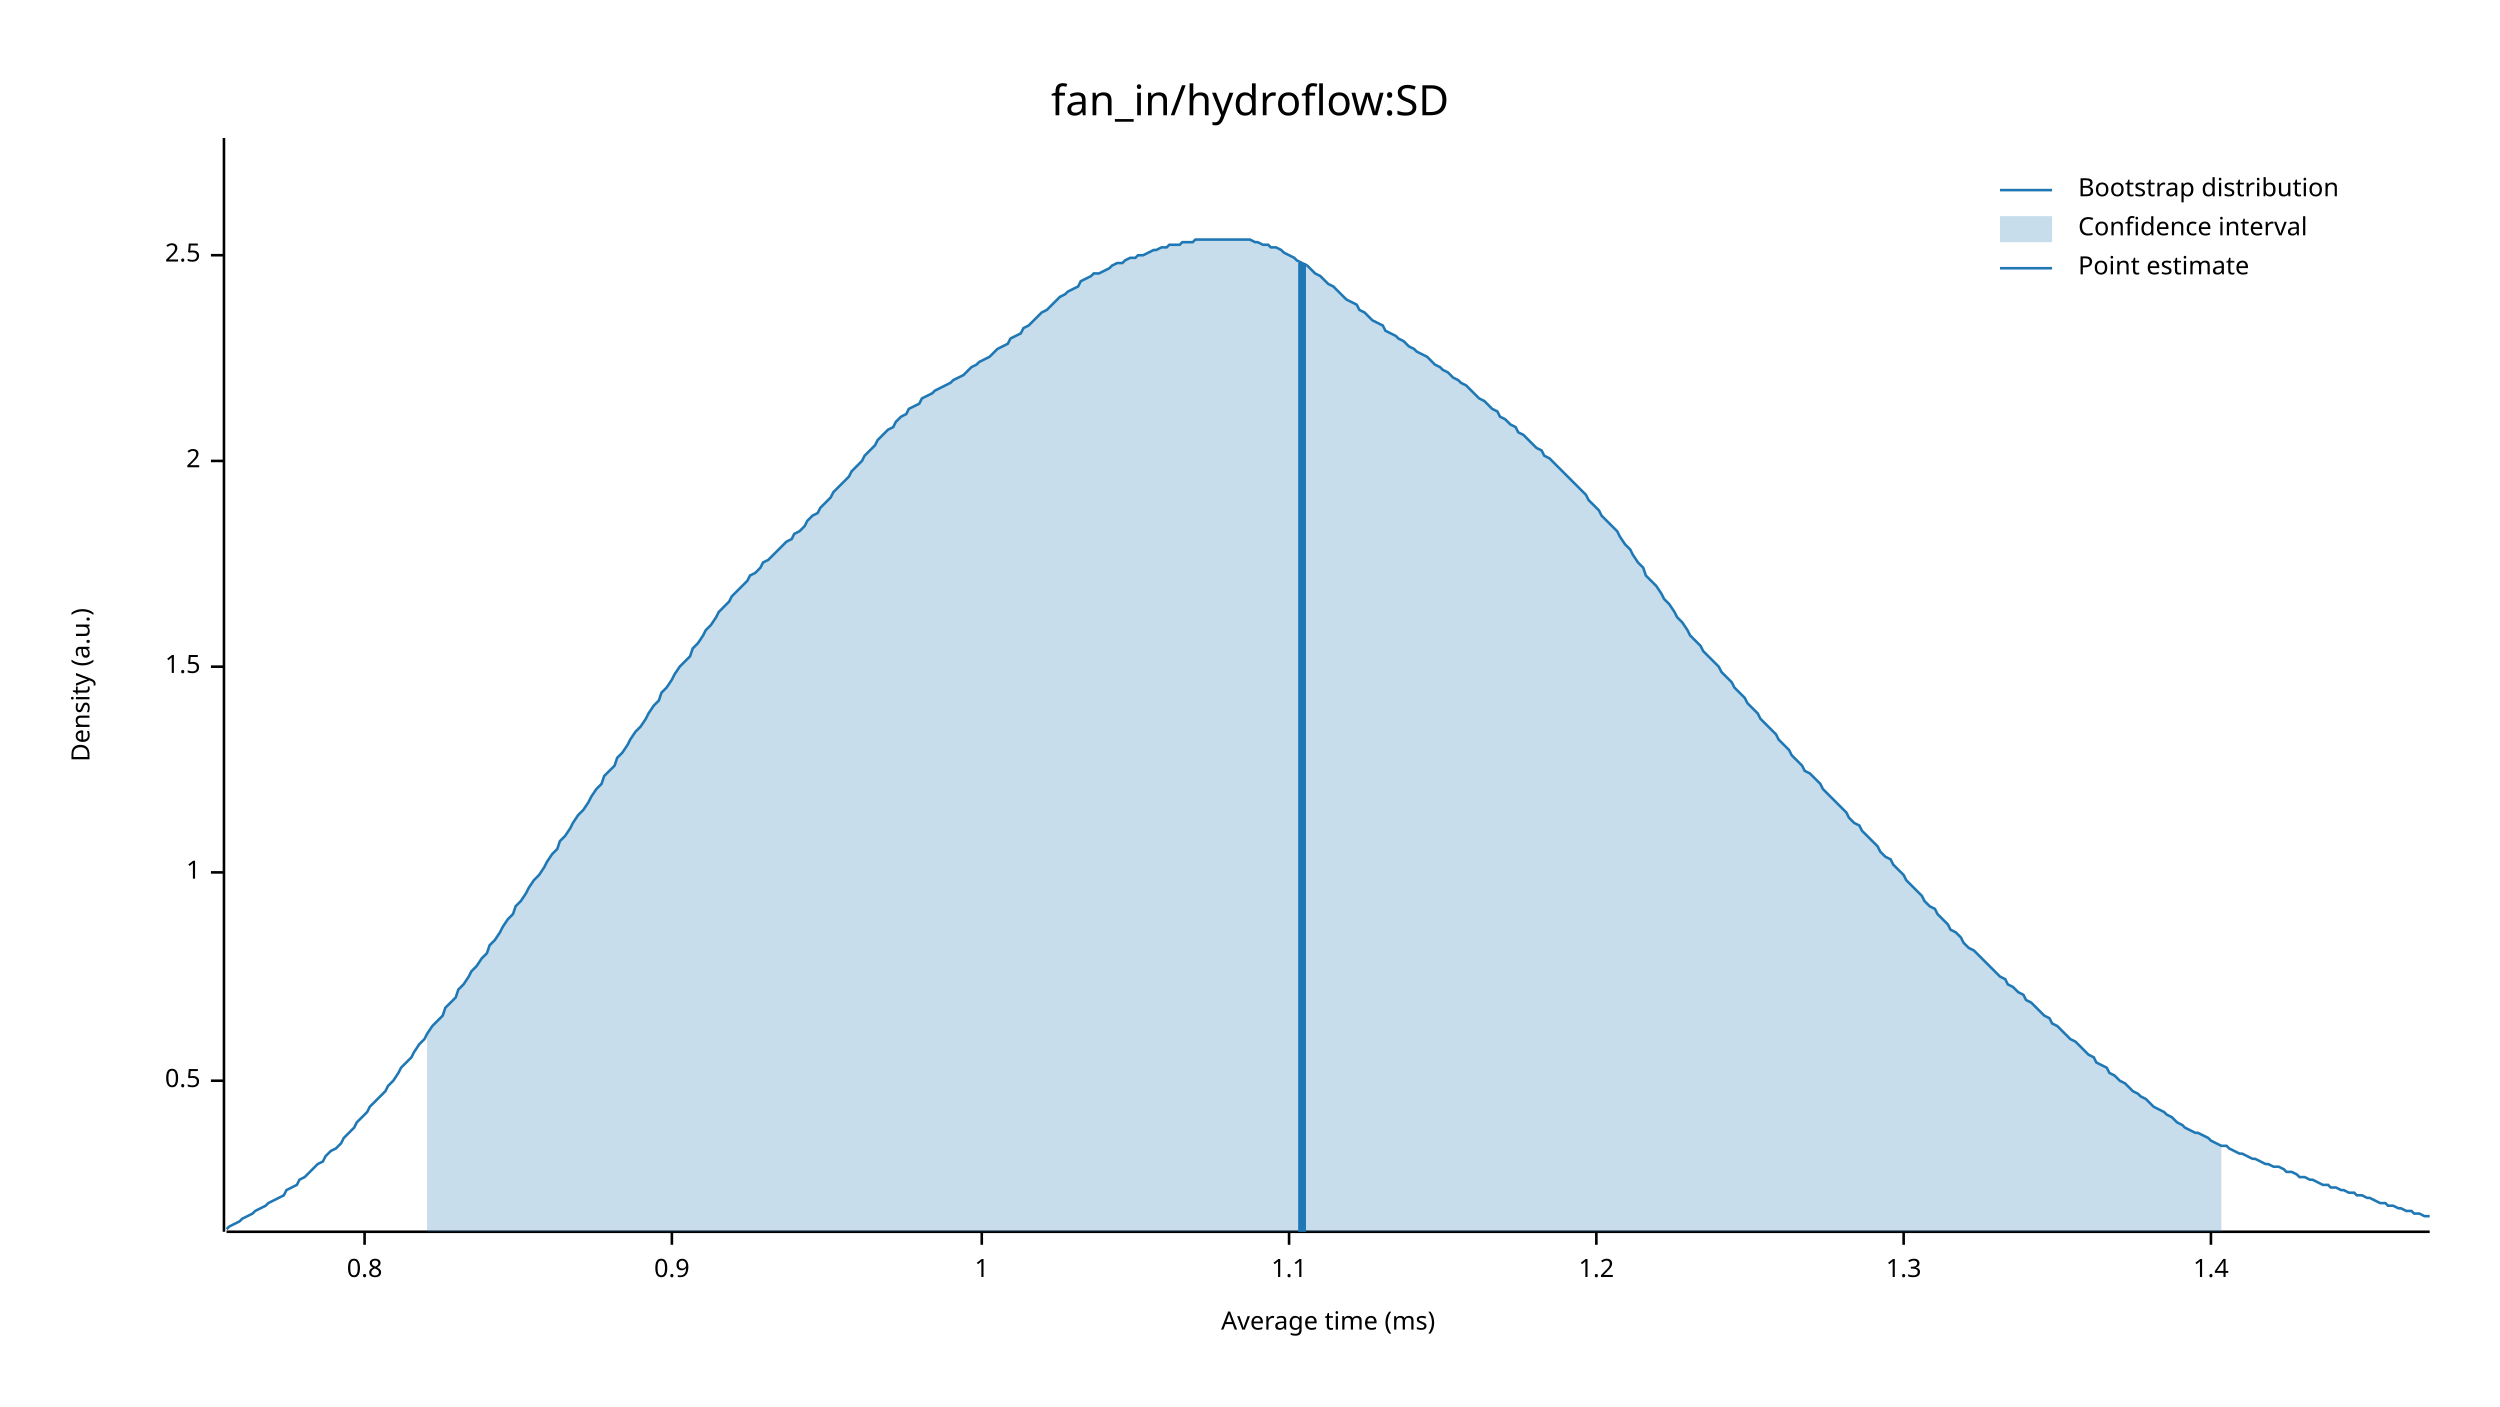
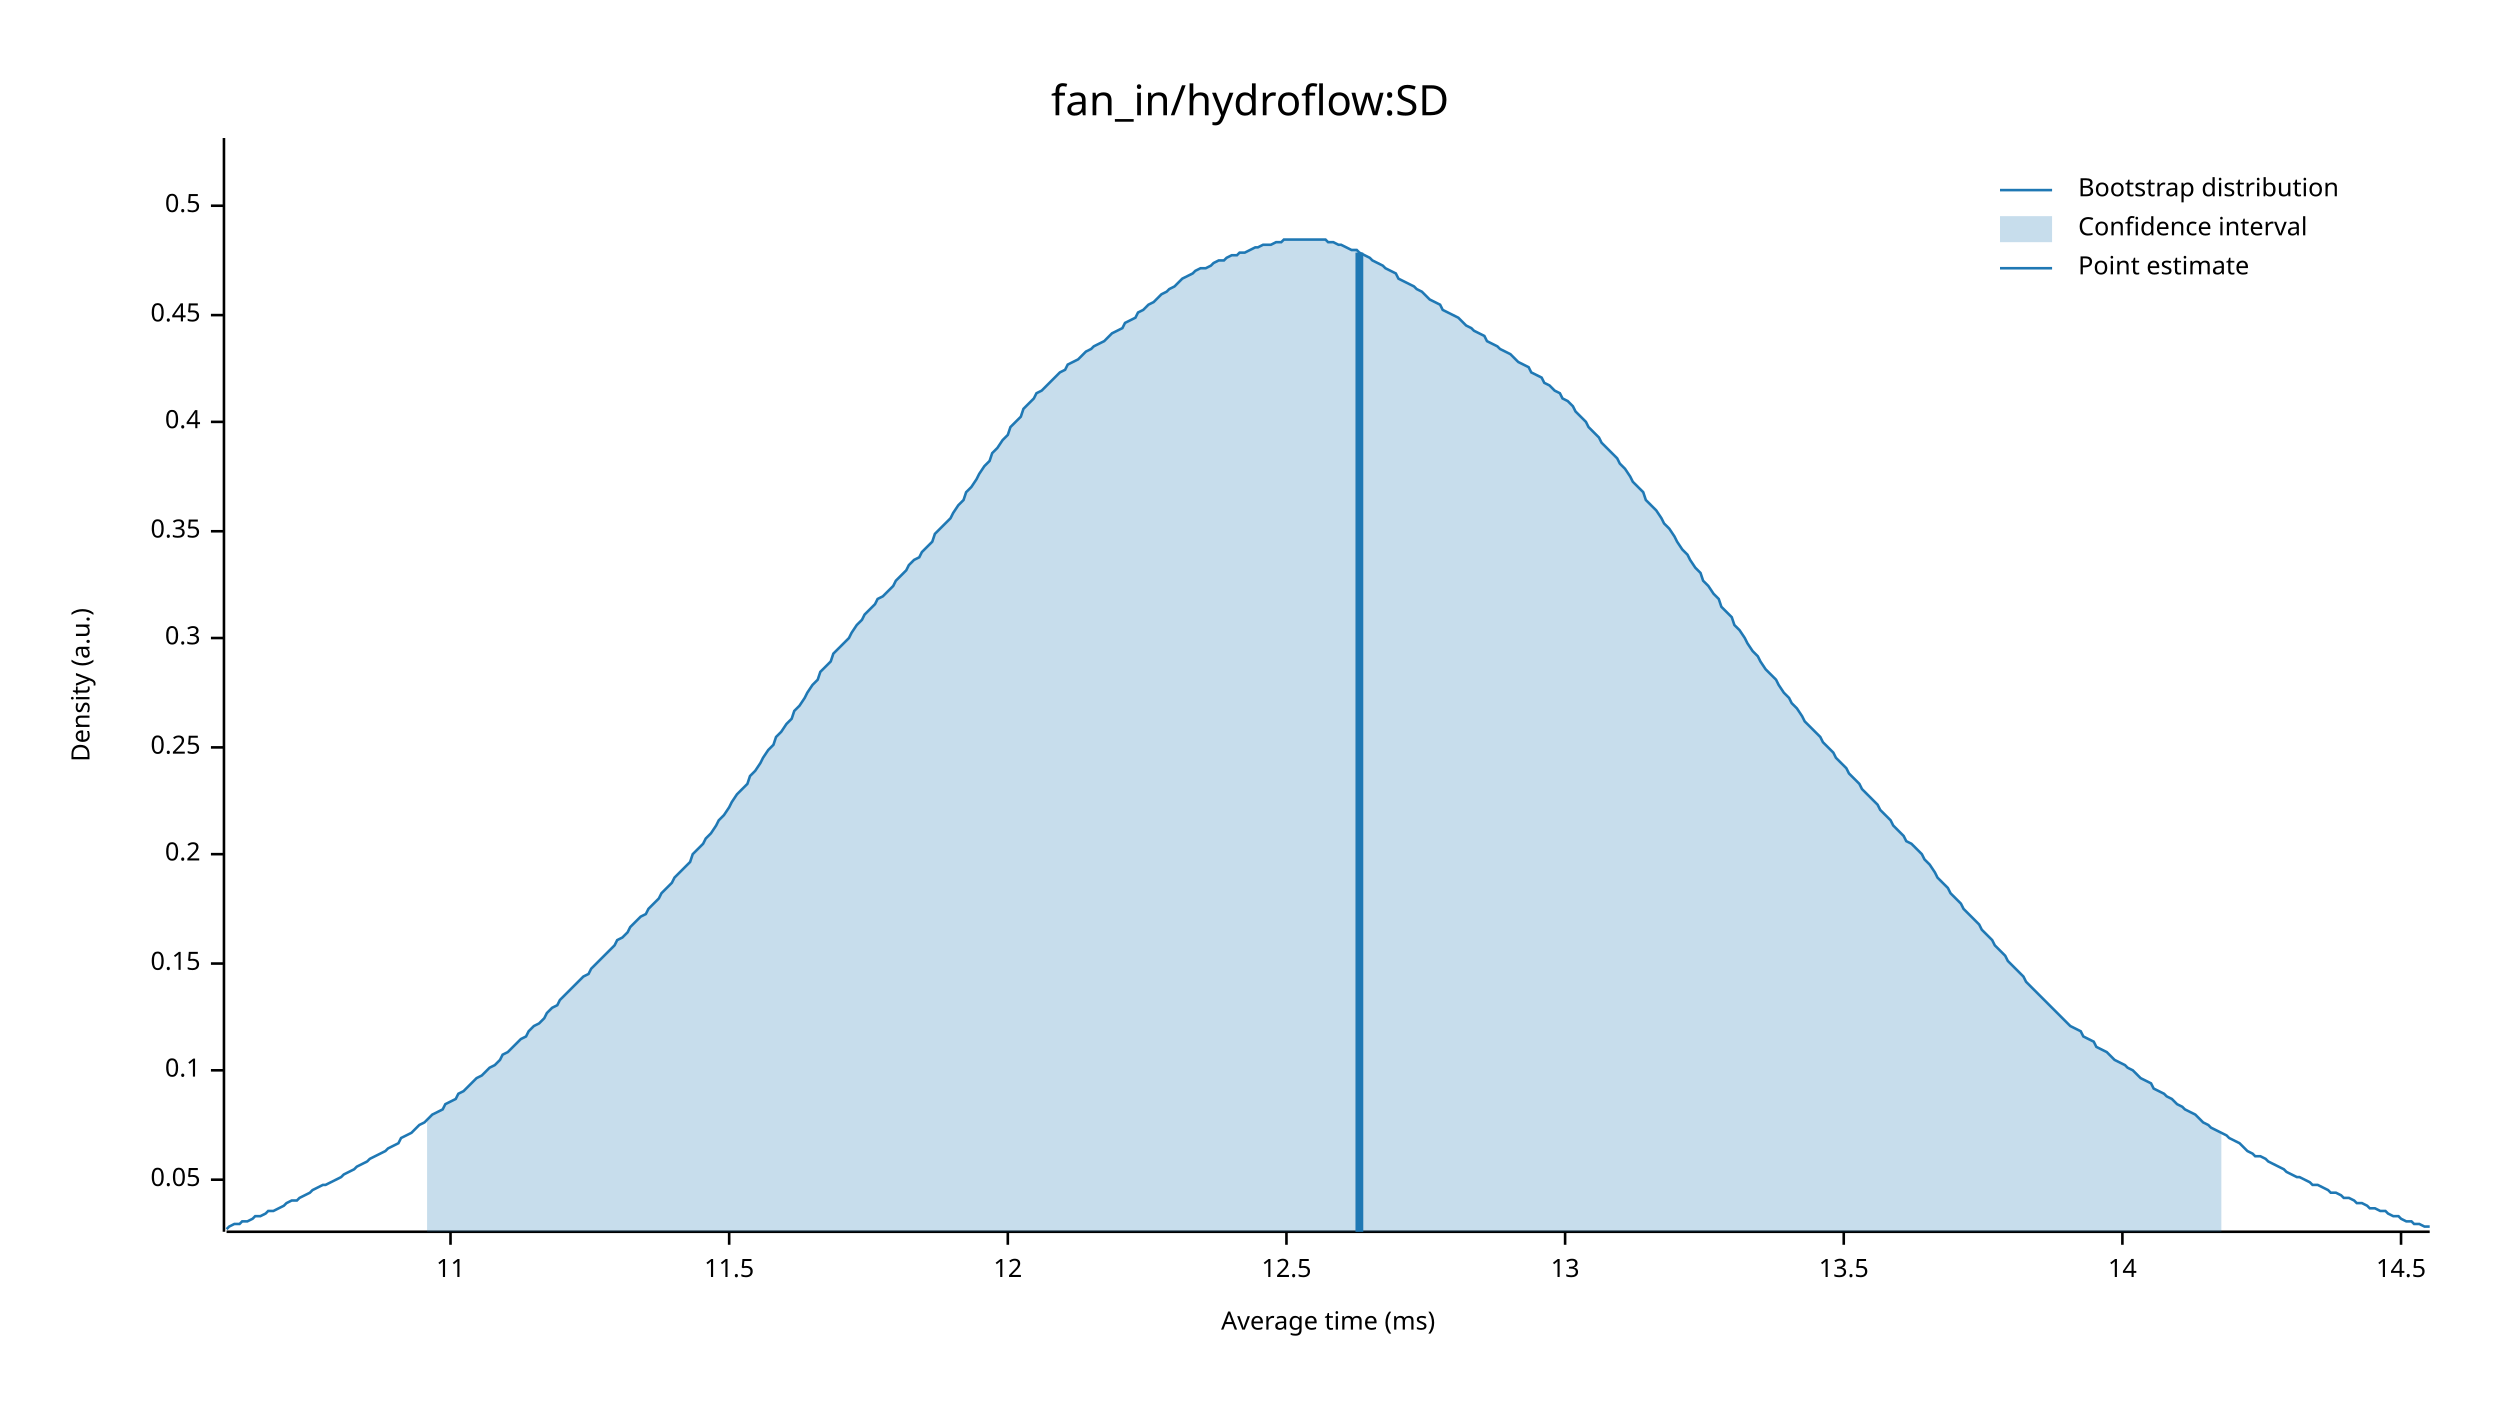
<svg xmlns="http://www.w3.org/2000/svg" width="960" height="540" viewBox="0 0 960 540">
  <text x="480" y="32" dy="0.76em" text-anchor="middle" font-family="sans-serif" font-size="16.129" opacity="1" fill="#000000">
fan_in/hydroflow:SD
</text>
  <text x="27" y="263" dy="0.76em" text-anchor="middle" font-family="sans-serif" font-size="9.677" opacity="1" fill="#000000" transform="rotate(270, 27, 263)">
Density (a.u.)
</text>
  <text x="510" y="513" dy="-0.5ex" text-anchor="middle" font-family="sans-serif" font-size="9.677" opacity="1" fill="#000000">
Average time (ms)
</text>
  <polyline fill="none" opacity="1" stroke="#000000" stroke-width="1" points="86,53 86,473 " />
-   <text x="77" y="415" dy="0.5ex" text-anchor="end" font-family="sans-serif" font-size="9.677" opacity="1" fill="#000000">
+   <text x="77" y="453" dy="0.5ex" text-anchor="end" font-family="sans-serif" font-size="9.677" opacity="1" fill="#000000">
+ 0.05
+ </text>
+   <polyline fill="none" opacity="1" stroke="#000000" stroke-width="1" points="81,453 86,453 " />
+   <text x="77" y="411" dy="0.5ex" text-anchor="end" font-family="sans-serif" font-size="9.677" opacity="1" fill="#000000">
+ 0.1
+ </text>
+   <polyline fill="none" opacity="1" stroke="#000000" stroke-width="1" points="81,411 86,411 " />
+   <text x="77" y="370" dy="0.5ex" text-anchor="end" font-family="sans-serif" font-size="9.677" opacity="1" fill="#000000">
+ 0.15
+ </text>
+   <polyline fill="none" opacity="1" stroke="#000000" stroke-width="1" points="81,370 86,370 " />
+   <text x="77" y="328" dy="0.5ex" text-anchor="end" font-family="sans-serif" font-size="9.677" opacity="1" fill="#000000">
+ 0.2
+ </text>
+   <polyline fill="none" opacity="1" stroke="#000000" stroke-width="1" points="81,328 86,328 " />
+   <text x="77" y="287" dy="0.5ex" text-anchor="end" font-family="sans-serif" font-size="9.677" opacity="1" fill="#000000">
+ 0.25
+ </text>
+   <polyline fill="none" opacity="1" stroke="#000000" stroke-width="1" points="81,287 86,287 " />
+   <text x="77" y="245" dy="0.5ex" text-anchor="end" font-family="sans-serif" font-size="9.677" opacity="1" fill="#000000">
+ 0.3
+ </text>
+   <polyline fill="none" opacity="1" stroke="#000000" stroke-width="1" points="81,245 86,245 " />
+   <text x="77" y="204" dy="0.5ex" text-anchor="end" font-family="sans-serif" font-size="9.677" opacity="1" fill="#000000">
+ 0.35
+ </text>
+   <polyline fill="none" opacity="1" stroke="#000000" stroke-width="1" points="81,204 86,204 " />
+   <text x="77" y="162" dy="0.5ex" text-anchor="end" font-family="sans-serif" font-size="9.677" opacity="1" fill="#000000">
+ 0.4
+ </text>
+   <polyline fill="none" opacity="1" stroke="#000000" stroke-width="1" points="81,162 86,162 " />
+   <text x="77" y="121" dy="0.5ex" text-anchor="end" font-family="sans-serif" font-size="9.677" opacity="1" fill="#000000">
+ 0.45
+ </text>
+   <polyline fill="none" opacity="1" stroke="#000000" stroke-width="1" points="81,121 86,121 " />
+   <text x="77" y="79" dy="0.5ex" text-anchor="end" font-family="sans-serif" font-size="9.677" opacity="1" fill="#000000">
0.5
</text>
-   <polyline fill="none" opacity="1" stroke="#000000" stroke-width="1" points="81,415 86,415 " />
-   <text x="77" y="335" dy="0.5ex" text-anchor="end" font-family="sans-serif" font-size="9.677" opacity="1" fill="#000000">
- 1
+   <polyline fill="none" opacity="1" stroke="#000000" stroke-width="1" points="81,79 86,79 " />
+   <polyline fill="none" opacity="1" stroke="#000000" stroke-width="1" points="87,473 933,473 " />
+   <text x="173" y="483" dy="0.76em" text-anchor="middle" font-family="sans-serif" font-size="9.677" opacity="1" fill="#000000">
+ 11
</text>
-   <polyline fill="none" opacity="1" stroke="#000000" stroke-width="1" points="81,335 86,335 " />
-   <text x="77" y="256" dy="0.5ex" text-anchor="end" font-family="sans-serif" font-size="9.677" opacity="1" fill="#000000">
- 1.5
+   <polyline fill="none" opacity="1" stroke="#000000" stroke-width="1" points="173,473 173,478 " />
+   <text x="280" y="483" dy="0.76em" text-anchor="middle" font-family="sans-serif" font-size="9.677" opacity="1" fill="#000000">
+ 11.5
</text>
-   <polyline fill="none" opacity="1" stroke="#000000" stroke-width="1" points="81,256 86,256 " />
-   <text x="77" y="177" dy="0.5ex" text-anchor="end" font-family="sans-serif" font-size="9.677" opacity="1" fill="#000000">
- 2
+   <polyline fill="none" opacity="1" stroke="#000000" stroke-width="1" points="280,473 280,478 " />
+   <text x="387" y="483" dy="0.76em" text-anchor="middle" font-family="sans-serif" font-size="9.677" opacity="1" fill="#000000">
+ 12
</text>
-   <polyline fill="none" opacity="1" stroke="#000000" stroke-width="1" points="81,177 86,177 " />
-   <text x="77" y="98" dy="0.5ex" text-anchor="end" font-family="sans-serif" font-size="9.677" opacity="1" fill="#000000">
- 2.5
+   <polyline fill="none" opacity="1" stroke="#000000" stroke-width="1" points="387,473 387,478 " />
+   <text x="494" y="483" dy="0.76em" text-anchor="middle" font-family="sans-serif" font-size="9.677" opacity="1" fill="#000000">
+ 12.5
</text>
-   <polyline fill="none" opacity="1" stroke="#000000" stroke-width="1" points="81,98 86,98 " />
-   <polyline fill="none" opacity="1" stroke="#000000" stroke-width="1" points="87,473 933,473 " />
-   <text x="140" y="483" dy="0.76em" text-anchor="middle" font-family="sans-serif" font-size="9.677" opacity="1" fill="#000000">
- 0.8
+   <polyline fill="none" opacity="1" stroke="#000000" stroke-width="1" points="494,473 494,478 " />
+   <text x="601" y="483" dy="0.76em" text-anchor="middle" font-family="sans-serif" font-size="9.677" opacity="1" fill="#000000">
+ 13
</text>
-   <polyline fill="none" opacity="1" stroke="#000000" stroke-width="1" points="140,473 140,478 " />
-   <text x="258" y="483" dy="0.76em" text-anchor="middle" font-family="sans-serif" font-size="9.677" opacity="1" fill="#000000">
- 0.9
+   <polyline fill="none" opacity="1" stroke="#000000" stroke-width="1" points="601,473 601,478 " />
+   <text x="708" y="483" dy="0.76em" text-anchor="middle" font-family="sans-serif" font-size="9.677" opacity="1" fill="#000000">
+ 13.5
</text>
-   <polyline fill="none" opacity="1" stroke="#000000" stroke-width="1" points="258,473 258,478 " />
-   <text x="377" y="483" dy="0.76em" text-anchor="middle" font-family="sans-serif" font-size="9.677" opacity="1" fill="#000000">
- 1
+   <polyline fill="none" opacity="1" stroke="#000000" stroke-width="1" points="708,473 708,478 " />
+   <text x="815" y="483" dy="0.76em" text-anchor="middle" font-family="sans-serif" font-size="9.677" opacity="1" fill="#000000">
+ 14
</text>
-   <polyline fill="none" opacity="1" stroke="#000000" stroke-width="1" points="377,473 377,478 " />
-   <text x="495" y="483" dy="0.76em" text-anchor="middle" font-family="sans-serif" font-size="9.677" opacity="1" fill="#000000">
- 1.1
+   <polyline fill="none" opacity="1" stroke="#000000" stroke-width="1" points="815,473 815,478 " />
+   <text x="922" y="483" dy="0.76em" text-anchor="middle" font-family="sans-serif" font-size="9.677" opacity="1" fill="#000000">
+ 14.5
</text>
-   <polyline fill="none" opacity="1" stroke="#000000" stroke-width="1" points="495,473 495,478 " />
-   <text x="613" y="483" dy="0.76em" text-anchor="middle" font-family="sans-serif" font-size="9.677" opacity="1" fill="#000000">
- 1.2
- </text>
-   <polyline fill="none" opacity="1" stroke="#000000" stroke-width="1" points="613,473 613,478 " />
-   <text x="731" y="483" dy="0.76em" text-anchor="middle" font-family="sans-serif" font-size="9.677" opacity="1" fill="#000000">
- 1.3
- </text>
-   <polyline fill="none" opacity="1" stroke="#000000" stroke-width="1" points="731,473 731,478 " />
-   <text x="849" y="483" dy="0.76em" text-anchor="middle" font-family="sans-serif" font-size="9.677" opacity="1" fill="#000000">
- 1.4
- </text>
-   <polyline fill="none" opacity="1" stroke="#000000" stroke-width="1" points="849,473 849,478 " />
-   <polyline fill="none" opacity="1" stroke="#1F78B4" stroke-width="1" points="87,472 88,471 90,470 92,469 93,468 95,467 97,466 98,465 100,464 102,463 103,462 105,461 107,460 109,459 110,457 112,456 114,455 115,453 117,452 119,450 120,449 122,447 124,446 125,444 127,442 129,441 131,439 132,437 134,435 136,433 137,431 139,429 141,427 142,425 144,423 146,421 148,419 149,417 151,415 153,412 154,410 156,408 158,406 159,404 161,401 163,399 164,397 166,394 168,392 170,390 171,387 173,385 175,383 176,380 178,378 180,375 181,373 183,371 185,368 187,366 188,363 190,361 192,358 193,356 195,353 197,351 198,348 200,346 202,343 203,341 205,338 207,336 209,333 210,331 212,328 214,326 215,323 217,321 219,318 220,316 222,313 224,311 226,308 227,306 229,303 231,301 232,298 234,296 236,294 237,291 239,289 241,286 242,284 244,281 246,279 248,276 249,274 251,271 253,269 254,266 256,264 258,261 259,259 261,256 263,254 265,252 266,249 268,247 270,244 271,242 273,240 275,237 276,235 278,233 280,231 281,229 283,227 285,225 287,223 288,221 290,220 292,218 293,216 295,215 297,213 298,212 300,210 302,208 304,207 305,205 307,204 309,202 310,200 312,198 314,197 315,195 317,193 319,191 320,189 322,187 324,185 326,183 327,181 329,179 331,177 332,175 334,173 336,171 337,169 339,167 341,165 343,164 344,162 346,160 348,159 349,157 351,156 353,155 354,153 356,152 358,151 359,150 361,149 363,148 365,147 366,146 368,145 370,144 371,143 373,141 375,140 376,139 378,138 380,137 381,136 383,134 385,133 387,132 388,130 390,129 392,128 393,126 395,125 397,123 398,122 400,120 402,119 404,117 405,116 407,114 409,113 410,112 412,111 414,110 415,108 417,107 419,106 420,105 422,105 424,104 426,103 427,102 429,101 431,101 432,100 434,99 436,99 437,98 439,98 441,97 443,96 444,96 446,95 448,95 449,94 451,94 453,94 454,93 456,93 458,93 459,92 461,92 463,92 465,92 466,92 468,92 470,92 471,92 473,92 475,92 476,92 478,92 480,92 482,93 483,93 485,94 487,94 488,95 490,95 492,96 493,97 495,98 497,99 498,100 500,101 502,102 504,104 505,105 507,106 509,108 510,109 512,110 514,112 515,113 517,115 519,116 521,117 522,119 524,120 526,122 527,123 529,124 531,125 532,127 534,128 536,129 537,130 539,131 541,133 543,134 544,135 546,136 548,137 549,138 551,140 553,141 554,142 556,143 558,145 560,146 561,147 563,148 565,150 566,151 568,153 570,154 571,155 573,157 575,158 576,160 578,161 580,163 582,164 583,166 585,167 587,169 588,170 590,172 592,173 593,175 595,176 597,178 599,180 600,181 602,183 604,185 605,186 607,188 609,190 610,192 612,194 614,196 615,198 617,200 619,202 621,204 622,206 624,209 626,211 627,213 629,216 631,218 632,221 634,223 636,225 638,228 639,230 641,232 643,235 644,237 646,239 648,242 649,244 651,246 653,248 654,250 656,252 658,254 660,256 661,258 663,260 665,262 666,264 668,266 670,268 671,270 673,272 675,274 676,276 678,278 680,280 682,282 683,284 685,286 687,288 688,290 690,292 692,294 693,296 695,297 697,299 699,301 700,303 702,305 704,307 705,308 707,310 709,312 710,314 712,316 714,317 715,319 717,321 719,323 721,325 722,327 724,329 726,330 727,332 729,334 731,336 732,338 734,340 736,342 738,344 739,346 741,348 743,349 744,351 746,353 748,355 749,357 751,358 753,360 754,362 756,364 758,365 760,367 761,368 763,370 765,372 766,373 768,375 770,376 771,378 773,379 775,381 777,382 778,384 780,385 782,387 783,388 785,390 787,391 788,393 790,394 792,396 793,397 795,399 797,400 799,402 800,403 802,405 804,406 805,408 807,409 809,410 810,412 812,413 814,415 816,416 817,417 819,419 821,420 822,421 824,422 826,424 827,425 829,426 831,427 832,428 834,429 836,431 838,432 839,433 841,434 843,435 844,435 846,436 848,437 849,438 851,439 853,440 855,440 856,441 858,442 860,443 861,443 863,444 865,445 866,445 868,446 870,447 871,447 873,448 875,448 877,449 878,450 880,450 882,451 883,452 885,452 887,453 888,453 890,454 892,455 894,455 895,456 897,456 899,457 900,457 902,458 904,458 905,459 907,459 909,460 910,460 912,461 914,462 916,462 917,463 919,463 921,464 922,464 924,465 926,465 927,466 929,466 931,467 933,467 " />
-   <polygon opacity="0.25" fill="#1F78B4" points="164,397 166,394 168,392 170,390 171,387 173,385 175,383 176,380 178,378 180,375 181,373 183,371 185,368 187,366 188,363 190,361 192,358 193,356 195,353 197,351 198,348 200,346 202,343 203,341 205,338 207,336 209,333 210,331 212,328 214,326 215,323 217,321 219,318 220,316 222,313 224,311 226,308 227,306 229,303 231,301 232,298 234,296 236,294 237,291 239,289 241,286 242,284 244,281 246,279 248,276 249,274 251,271 253,269 254,266 256,264 258,261 259,259 261,256 263,254 265,252 266,249 268,247 270,244 271,242 273,240 275,237 276,235 278,233 280,231 281,229 283,227 285,225 287,223 288,221 290,220 292,218 293,216 295,215 297,213 298,212 300,210 302,208 304,207 305,205 307,204 309,202 310,200 312,198 314,197 315,195 317,193 319,191 320,189 322,187 324,185 326,183 327,181 329,179 331,177 332,175 334,173 336,171 337,169 339,167 341,165 343,164 344,162 346,160 348,159 349,157 351,156 353,155 354,153 356,152 358,151 359,150 361,149 363,148 365,147 366,146 368,145 370,144 371,143 373,141 375,140 376,139 378,138 380,137 381,136 383,134 385,133 387,132 388,130 390,129 392,128 393,126 395,125 397,123 398,122 400,120 402,119 404,117 405,116 407,114 409,113 410,112 412,111 414,110 415,108 417,107 419,106 420,105 422,105 424,104 426,103 427,102 429,101 431,101 432,100 434,99 436,99 437,98 439,98 441,97 443,96 444,96 446,95 448,95 449,94 451,94 453,94 454,93 456,93 458,93 459,92 461,92 463,92 465,92 466,92 468,92 470,92 471,92 473,92 475,92 476,92 478,92 480,92 482,93 483,93 485,94 487,94 488,95 490,95 492,96 493,97 495,98 497,99 498,100 500,101 502,102 504,104 505,105 507,106 509,108 510,109 512,110 514,112 515,113 517,115 519,116 521,117 522,119 524,120 526,122 527,123 529,124 531,125 532,127 534,128 536,129 537,130 539,131 541,133 543,134 544,135 546,136 548,137 549,138 551,140 553,141 554,142 556,143 558,145 560,146 561,147 563,148 565,150 566,151 568,153 570,154 571,155 573,157 575,158 576,160 578,161 580,163 582,164 583,166 585,167 587,169 588,170 590,172 592,173 593,175 595,176 597,178 599,180 600,181 602,183 604,185 605,186 607,188 609,190 610,192 612,194 614,196 615,198 617,200 619,202 621,204 622,206 624,209 626,211 627,213 629,216 631,218 632,221 634,223 636,225 638,228 639,230 641,232 643,235 644,237 646,239 648,242 649,244 651,246 653,248 654,250 656,252 658,254 660,256 661,258 663,260 665,262 666,264 668,266 670,268 671,270 673,272 675,274 676,276 678,278 680,280 682,282 683,284 685,286 687,288 688,290 690,292 692,294 693,296 695,297 697,299 699,301 700,303 702,305 704,307 705,308 707,310 709,312 710,314 712,316 714,317 715,319 717,321 719,323 721,325 722,327 724,329 726,330 727,332 729,334 731,336 732,338 734,340 736,342 738,344 739,346 741,348 743,349 744,351 746,353 748,355 749,357 751,358 753,360 754,362 756,364 758,365 760,367 761,368 763,370 765,372 766,373 768,375 770,376 771,378 773,379 775,381 777,382 778,384 780,385 782,387 783,388 785,390 787,391 788,393 790,394 792,396 793,397 795,399 797,400 799,402 800,403 802,405 804,406 805,408 807,409 809,410 810,412 812,413 814,415 816,416 817,417 819,419 821,420 822,421 824,422 826,424 827,425 829,426 831,427 832,428 834,429 836,431 838,432 839,433 841,434 843,435 844,435 846,436 848,437 849,438 851,439 853,440 853,473 164,473 " />
-   <polyline fill="none" opacity="1" stroke="#1F78B4" stroke-width="3" points="500,473 500,101 " />
+   <polyline fill="none" opacity="1" stroke="#000000" stroke-width="1" points="922,473 922,478 " />
+   <polyline fill="none" opacity="1" stroke="#1F78B4" stroke-width="1" points="87,472 88,471 90,470 92,470 93,469 95,469 97,468 98,467 100,467 102,466 103,465 105,465 107,464 109,463 110,462 112,461 114,461 115,460 117,459 119,458 120,457 122,456 124,455 125,455 127,454 129,453 131,452 132,451 134,450 136,449 137,448 139,447 141,446 142,445 144,444 146,443 148,442 149,441 151,440 153,439 154,437 156,436 158,435 159,434 161,432 163,431 164,430 166,428 168,427 170,426 171,424 173,423 175,422 176,420 178,419 180,417 181,416 183,414 185,413 187,411 188,410 190,409 192,407 193,405 195,404 197,402 198,401 200,399 202,398 203,396 205,394 207,393 209,391 210,389 212,387 214,386 215,384 217,382 219,380 220,379 222,377 224,375 226,374 227,372 229,370 231,368 232,367 234,365 236,363 237,361 239,360 241,358 242,356 244,354 246,352 248,351 249,349 251,347 253,345 254,343 256,341 258,339 259,337 261,335 263,333 265,331 266,328 268,326 270,324 271,322 273,320 275,317 276,315 278,313 280,310 281,308 283,305 285,303 287,301 288,298 290,296 292,293 293,291 295,288 297,286 298,283 300,281 302,278 304,276 305,273 307,271 309,268 310,266 312,263 314,261 315,258 317,256 319,254 320,251 322,249 324,247 326,245 327,243 329,240 331,238 332,236 334,234 336,232 337,230 339,229 341,227 343,225 344,223 346,221 348,219 349,217 351,215 353,214 354,212 356,210 358,208 359,205 361,203 363,201 365,199 366,197 368,194 370,192 371,189 373,187 375,184 376,182 378,179 380,177 381,174 383,172 385,169 387,167 388,164 390,162 392,160 393,157 395,155 397,153 398,151 400,150 402,148 404,146 405,145 407,143 409,142 410,140 412,139 414,138 415,137 417,135 419,134 420,133 422,132 424,131 426,129 427,128 429,127 431,126 432,124 434,123 436,122 437,120 439,119 441,117 443,116 444,115 446,113 448,112 449,111 451,110 453,108 454,107 456,106 458,105 459,104 461,103 463,103 465,102 466,101 468,100 470,100 471,99 473,98 475,98 476,97 478,97 480,96 482,95 483,95 485,94 487,94 488,94 490,93 492,93 493,92 495,92 497,92 498,92 500,92 502,92 504,92 505,92 507,92 509,92 510,93 512,93 514,94 515,94 517,95 519,96 521,96 522,97 524,98 526,99 527,100 529,101 531,102 532,103 534,104 536,105 537,107 539,108 541,109 543,110 544,111 546,112 548,114 549,115 551,116 553,117 554,119 556,120 558,121 560,122 561,123 563,125 565,126 566,127 568,128 570,129 571,131 573,132 575,133 576,134 578,135 580,136 582,138 583,139 585,140 587,141 588,143 590,144 592,145 593,147 595,148 597,150 599,151 600,153 602,154 604,156 605,158 607,160 609,162 610,164 612,166 614,168 615,170 617,172 619,174 621,176 622,178 624,180 626,183 627,185 629,187 631,189 632,192 634,194 636,196 638,199 639,201 641,203 643,206 644,208 646,211 648,213 649,215 651,218 653,220 654,223 656,225 658,228 660,230 661,233 663,235 665,237 666,240 668,242 670,245 671,247 673,250 675,252 676,254 678,257 680,259 682,261 683,263 685,266 687,268 688,270 690,272 692,275 693,277 695,279 697,281 699,283 700,285 702,287 704,289 705,291 707,293 709,295 710,297 712,299 714,301 715,303 717,305 719,307 721,309 722,311 724,313 726,315 727,317 729,319 731,321 732,323 734,324 736,326 738,328 739,330 741,332 743,335 744,337 746,339 748,341 749,343 751,345 753,347 754,349 756,351 758,353 760,355 761,357 763,359 765,361 766,363 768,365 770,367 771,369 773,371 775,373 777,375 778,377 780,379 782,381 783,382 785,384 787,386 788,387 790,389 792,391 793,392 795,394 797,395 799,396 800,398 802,399 804,400 805,402 807,403 809,404 810,405 812,407 814,408 816,409 817,410 819,411 821,413 822,414 824,415 826,416 827,418 829,419 831,420 832,421 834,422 836,424 838,425 839,426 841,427 843,428 844,429 846,431 848,432 849,433 851,434 853,435 855,436 856,437 858,438 860,439 861,440 863,442 865,443 866,444 868,444 870,445 871,446 873,447 875,448 877,449 878,450 880,451 882,452 883,452 885,453 887,454 888,455 890,455 892,456 894,457 895,458 897,458 899,459 900,460 902,460 904,461 905,462 907,462 909,463 910,464 912,464 914,465 916,465 917,466 919,467 921,467 922,468 924,469 926,469 927,470 929,470 931,471 933,471 " />
+   <polygon opacity="0.25" fill="#1F78B4" points="164,430 166,428 168,427 170,426 171,424 173,423 175,422 176,420 178,419 180,417 181,416 183,414 185,413 187,411 188,410 190,409 192,407 193,405 195,404 197,402 198,401 200,399 202,398 203,396 205,394 207,393 209,391 210,389 212,387 214,386 215,384 217,382 219,380 220,379 222,377 224,375 226,374 227,372 229,370 231,368 232,367 234,365 236,363 237,361 239,360 241,358 242,356 244,354 246,352 248,351 249,349 251,347 253,345 254,343 256,341 258,339 259,337 261,335 263,333 265,331 266,328 268,326 270,324 271,322 273,320 275,317 276,315 278,313 280,310 281,308 283,305 285,303 287,301 288,298 290,296 292,293 293,291 295,288 297,286 298,283 300,281 302,278 304,276 305,273 307,271 309,268 310,266 312,263 314,261 315,258 317,256 319,254 320,251 322,249 324,247 326,245 327,243 329,240 331,238 332,236 334,234 336,232 337,230 339,229 341,227 343,225 344,223 346,221 348,219 349,217 351,215 353,214 354,212 356,210 358,208 359,205 361,203 363,201 365,199 366,197 368,194 370,192 371,189 373,187 375,184 376,182 378,179 380,177 381,174 383,172 385,169 387,167 388,164 390,162 392,160 393,157 395,155 397,153 398,151 400,150 402,148 404,146 405,145 407,143 409,142 410,140 412,139 414,138 415,137 417,135 419,134 420,133 422,132 424,131 426,129 427,128 429,127 431,126 432,124 434,123 436,122 437,120 439,119 441,117 443,116 444,115 446,113 448,112 449,111 451,110 453,108 454,107 456,106 458,105 459,104 461,103 463,103 465,102 466,101 468,100 470,100 471,99 473,98 475,98 476,97 478,97 480,96 482,95 483,95 485,94 487,94 488,94 490,93 492,93 493,92 495,92 497,92 498,92 500,92 502,92 504,92 505,92 507,92 509,92 510,93 512,93 514,94 515,94 517,95 519,96 521,96 522,97 524,98 526,99 527,100 529,101 531,102 532,103 534,104 536,105 537,107 539,108 541,109 543,110 544,111 546,112 548,114 549,115 551,116 553,117 554,119 556,120 558,121 560,122 561,123 563,125 565,126 566,127 568,128 570,129 571,131 573,132 575,133 576,134 578,135 580,136 582,138 583,139 585,140 587,141 588,143 590,144 592,145 593,147 595,148 597,150 599,151 600,153 602,154 604,156 605,158 607,160 609,162 610,164 612,166 614,168 615,170 617,172 619,174 621,176 622,178 624,180 626,183 627,185 629,187 631,189 632,192 634,194 636,196 638,199 639,201 641,203 643,206 644,208 646,211 648,213 649,215 651,218 653,220 654,223 656,225 658,228 660,230 661,233 663,235 665,237 666,240 668,242 670,245 671,247 673,250 675,252 676,254 678,257 680,259 682,261 683,263 685,266 687,268 688,270 690,272 692,275 693,277 695,279 697,281 699,283 700,285 702,287 704,289 705,291 707,293 709,295 710,297 712,299 714,301 715,303 717,305 719,307 721,309 722,311 724,313 726,315 727,317 729,319 731,321 732,323 734,324 736,326 738,328 739,330 741,332 743,335 744,337 746,339 748,341 749,343 751,345 753,347 754,349 756,351 758,353 760,355 761,357 763,359 765,361 766,363 768,365 770,367 771,369 773,371 775,373 777,375 778,377 780,379 782,381 783,382 785,384 787,386 788,387 790,389 792,391 793,392 795,394 797,395 799,396 800,398 802,399 804,400 805,402 807,403 809,404 810,405 812,407 814,408 816,409 817,410 819,411 821,413 822,414 824,415 826,416 827,418 829,419 831,420 832,421 834,422 836,424 838,425 839,426 841,427 843,428 844,429 846,431 848,432 849,433 851,434 853,435 853,473 164,473 " />
+   <polyline fill="none" opacity="1" stroke="#1F78B4" stroke-width="3" points="522,473 522,97 " />
  <text x="798" y="68" dy="0.76em" text-anchor="start" font-family="sans-serif" font-size="9.677" opacity="1" fill="#000000">
Bootstrap distribution
</text>
  <text x="798" y="83" dy="0.76em" text-anchor="start" font-family="sans-serif" font-size="9.677" opacity="1" fill="#000000">
Confidence interval
</text>
  <text x="798" y="98" dy="0.76em" text-anchor="start" font-family="sans-serif" font-size="9.677" opacity="1" fill="#000000">
Point estimate
</text>
  <polyline fill="none" opacity="1" stroke="#1F78B4" stroke-width="1" points="768,73 788,73 " />
  <rect x="768" y="83" width="20" height="10" opacity="0.25" fill="#1F78B4" stroke="none" />
  <polyline fill="none" opacity="1" stroke="#1F78B4" stroke-width="1" points="768,103 788,103 " />
</svg>
